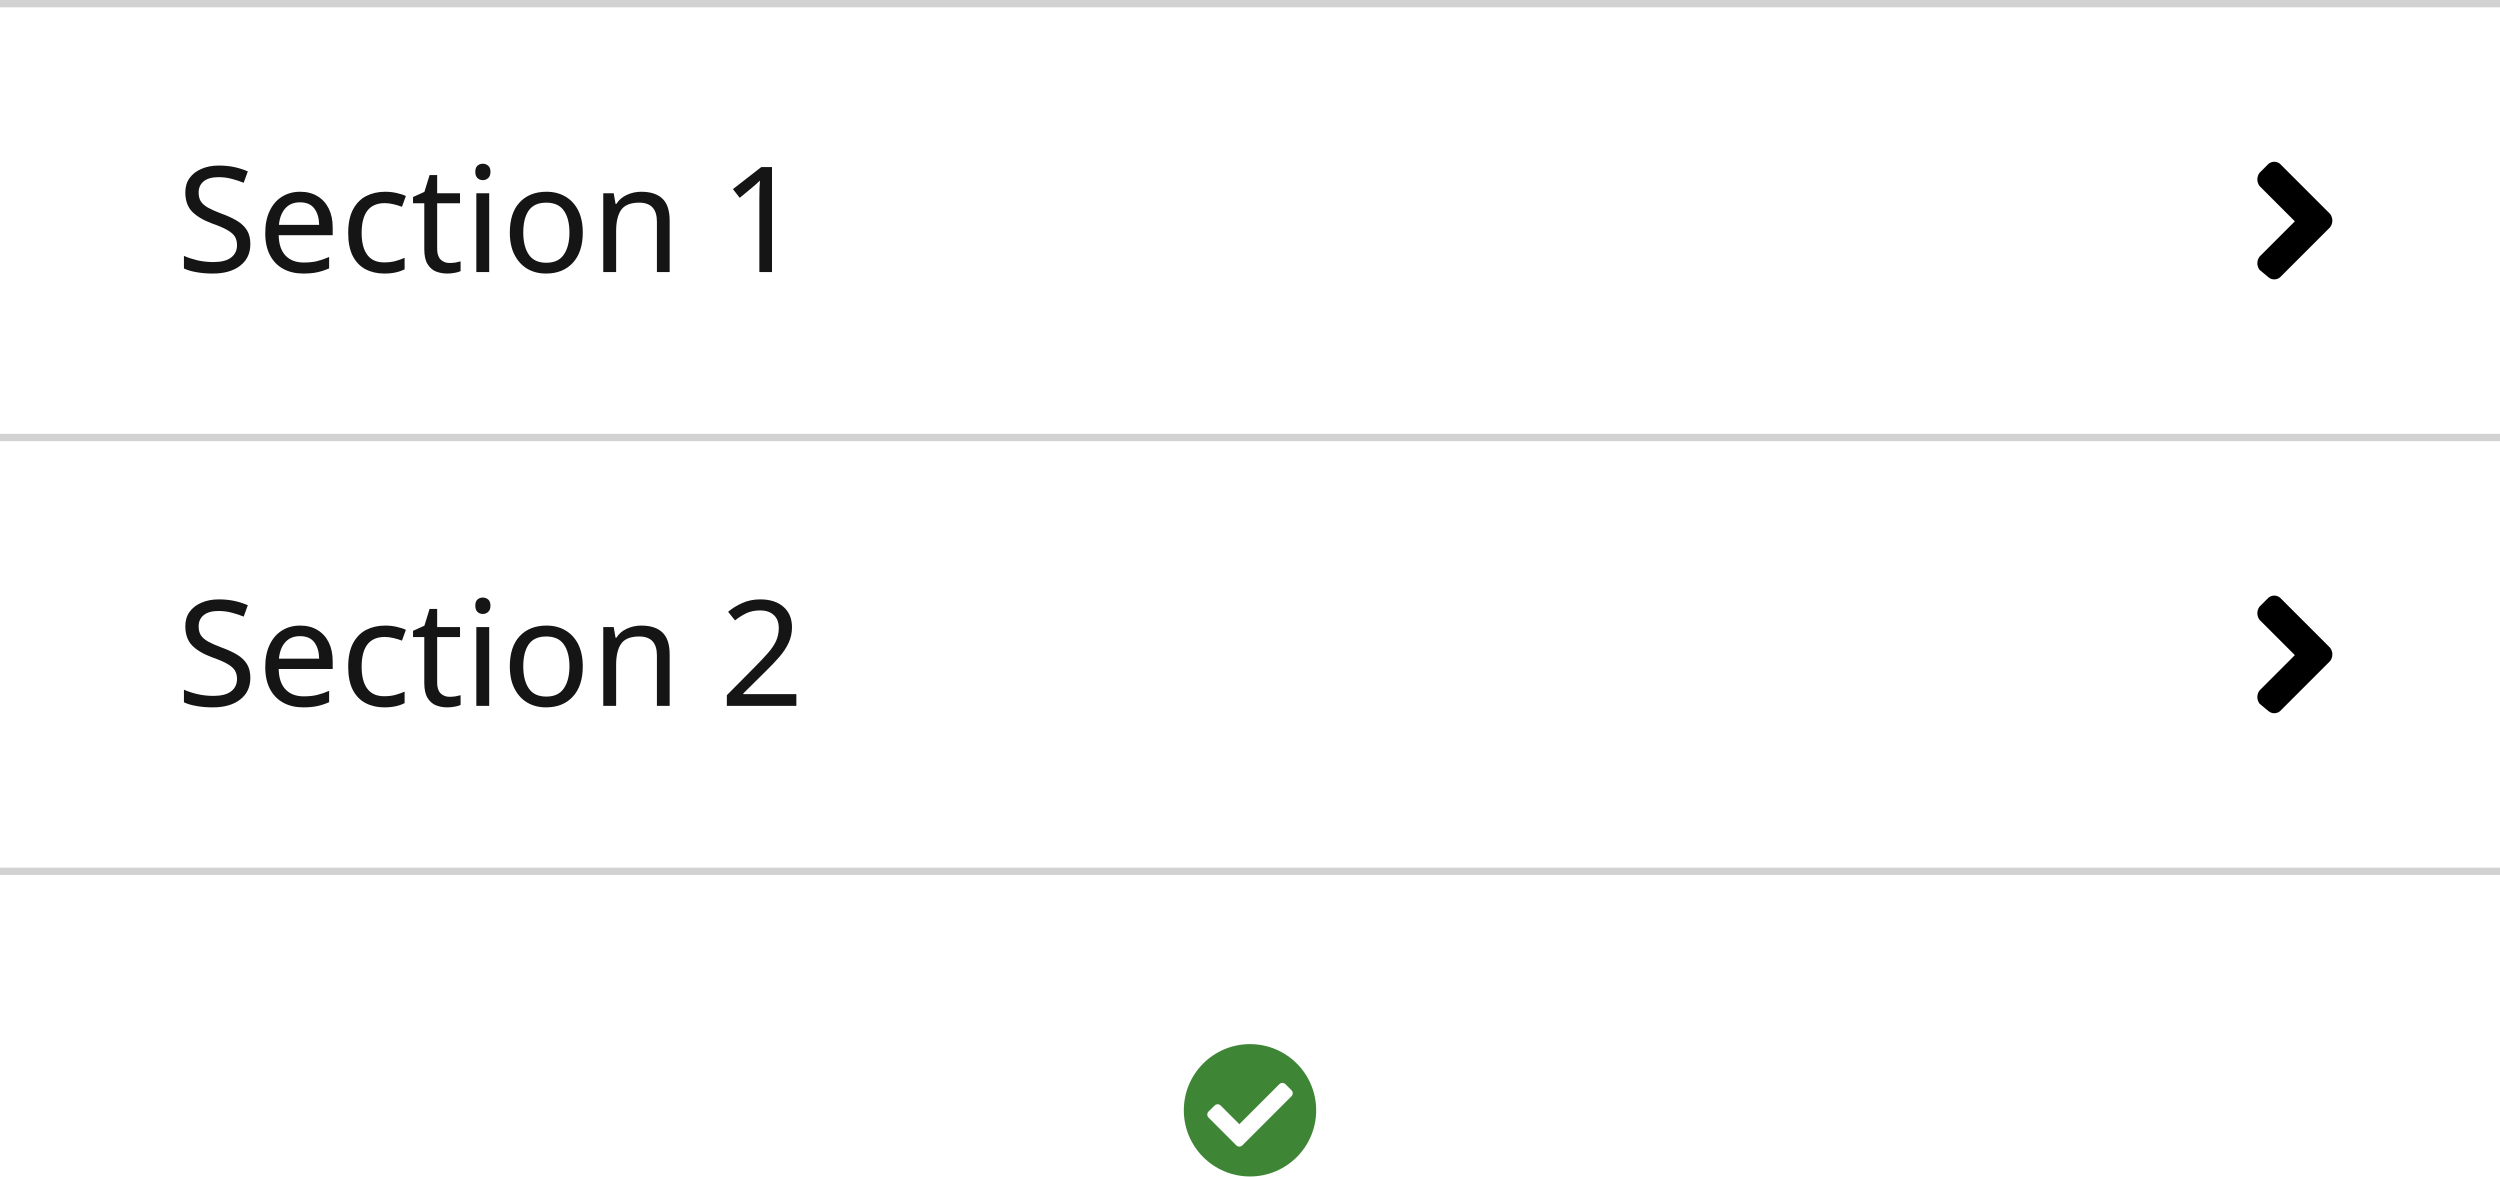
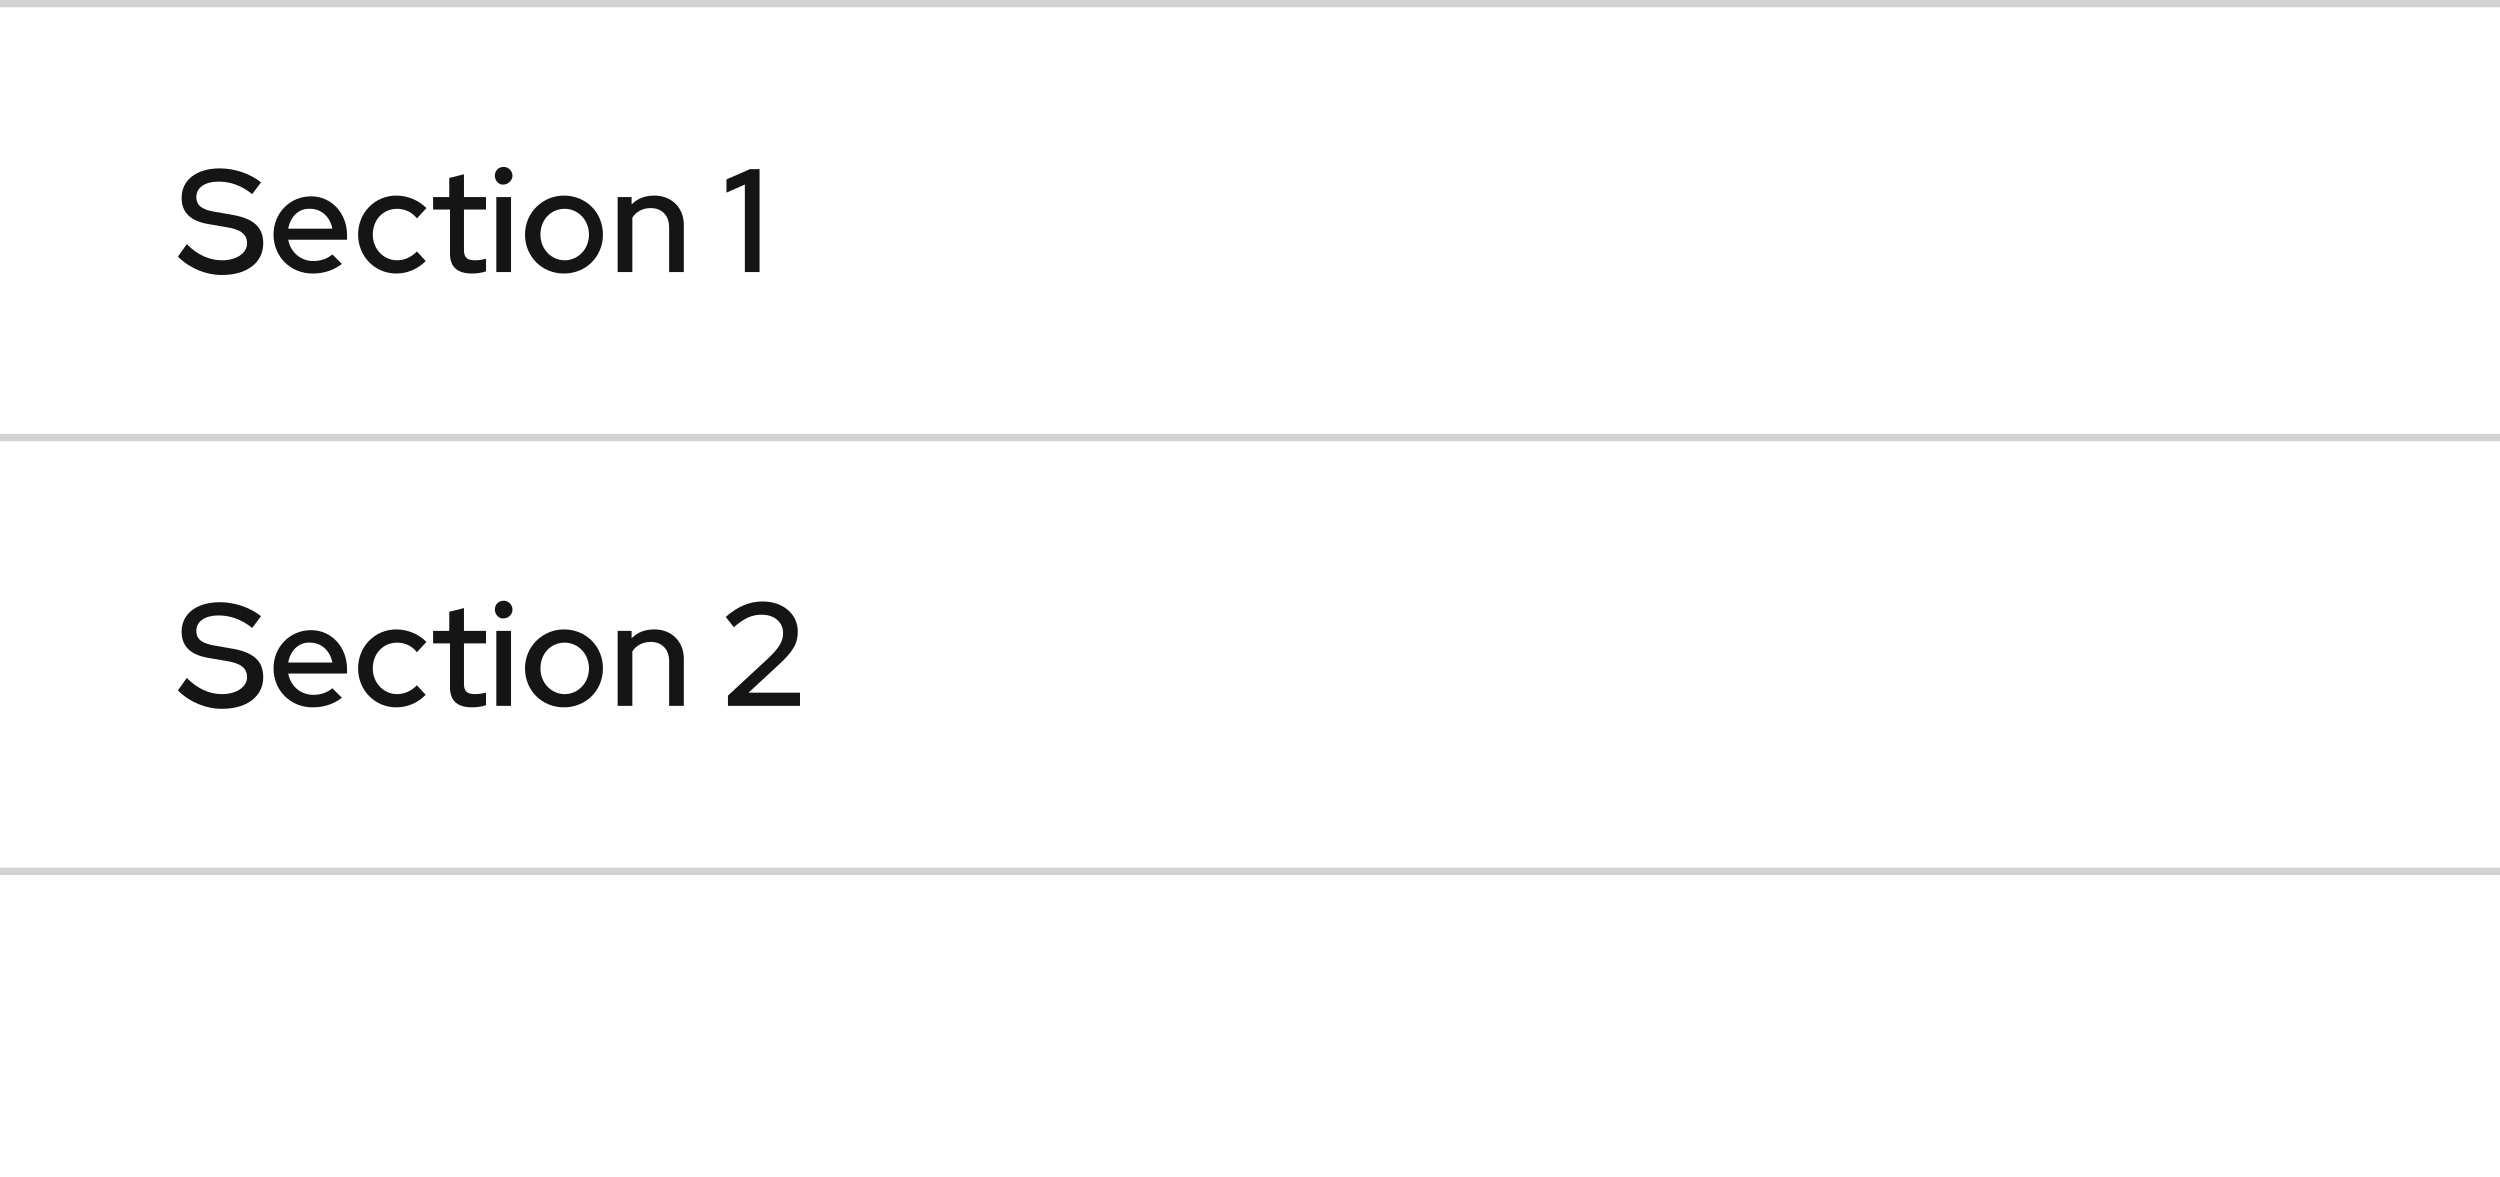
- <svg xmlns="http://www.w3.org/2000/svg" width="340" height="160">
-   <path fill="#3e8635" d="M179 151a9 9 0 11-9-9 9 9 0 019 9zm-10.04 4.77l6.68-6.68a.58.58 0 000-.82l-.82-.82a.58.58 0 00-.83 0l-5.44 5.44-2.54-2.54a.58.58 0 00-.82 0l-.83.82a.58.58 0 000 .82l3.78 3.78a.58.58 0 00.82 0z" />
-   <path fill="#d2d2d2" d="M0 118h340v1H0z" />
-   <path fill="none" d="M300 77h24v24h-24z" />
-   <path d="M316.9 89.9l-6.8 6.8a1.22 1.22 0 01-1.6 0l-1.2-1a1.5 1.5 0 010-1.8l4.8-4.8-4.8-4.8a1.5 1.5 0 010-1.8l1.2-1.2a1.22 1.22 0 011.6 0l6.8 6.8a1.5 1.5 0 010 1.8z" />
-   <text fill="#151515" font-family="RedHatDisplay-Medium, Red Hat Display" font-size="20" font-weight="500" transform="translate(24 96)">
-     <tspan x="0" y="0">Section 2</tspan>
-   </text>
-   <path fill="#d2d2d2" d="M0 59h340v1H0z" />
-   <path fill="none" d="M300 18h24v24h-24z" />
-   <path d="M316.9 30.9l-6.8 6.8a1.22 1.22 0 01-1.6 0l-1.2-1a1.5 1.5 0 010-1.8l4.8-4.8-4.8-4.8a1.5 1.5 0 010-1.8l1.2-1.2a1.22 1.22 0 011.6 0l6.8 6.8a1.5 1.5 0 010 1.8z" />
-   <text fill="#151515" font-family="RedHatDisplay-Medium, Red Hat Display" font-size="20" font-weight="500" transform="translate(24 37)">
-     <tspan x="0" y="0">Section 1</tspan>
-   </text>
-   <path fill="#d2d2d2" d="M0 0h340v1H0z" />
+ <svg xmlns="http://www.w3.org/2000/svg" version="1.1" id="Layer_1" x="0px" y="0px" viewBox="0 0 340 160" style="enable-background:new 0 0 340 160;" xml:space="preserve">
+   <style type="text/css">
+ 	.st0{fill:none;}
+ 	.st1{fill:#D2D2D2;}
+ 	.st2{enable-background:new    ;}
+ 	.st3{fill:#151515;}
+ </style>
+   <path class="st0" d="M0,0" />
+   <path class="st1" d="M0,118h340v1H0V118z" />
+   <path class="st0" d="M300,77h24v24h-24V77z" />
+   <path class="st0" d="M0,0" />
+   <g class="st2">
+     <path class="st3" d="M25.4,92.2c1.5,1.5,3.1,2.2,4.8,2.2c2,0,3.4-1,3.4-2.3c0-1.2-0.8-1.9-2.8-2.2l-2.3-0.4   c-2.6-0.4-3.8-1.6-3.8-3.6c0-2.4,2-4,5.2-4c2,0,4.1,0.7,5.6,1.9l-1.2,1.6c-1.5-1.2-3-1.7-4.6-1.7c-1.8,0-3,0.8-3,2.1   c0,1.1,0.7,1.7,2.5,2l2.3,0.4c3,0.5,4.3,1.7,4.3,3.9c0,2.6-2.2,4.3-5.6,4.3c-2.2,0-4.4-0.9-6-2.5L25.4,92.2z" />
+     <path class="st3" d="M42.5,96.2c-3,0-5.3-2.3-5.3-5.3c0-2.9,2.2-5.2,5.1-5.2c2.8,0,4.9,2.3,4.9,5.3v0.6h-8c0.3,1.7,1.7,2.9,3.4,2.9   c1,0,1.9-0.3,2.6-0.9l1.3,1.3C45.3,95.8,44,96.2,42.5,96.2z M39.2,90.1h6c-0.3-1.6-1.5-2.7-3-2.7C40.7,87.3,39.5,88.4,39.2,90.1z" />
+     <path class="st3" d="M56.7,93.2l1.2,1.3c-1.1,1.1-2.5,1.7-4,1.7c-2.9,0-5.2-2.3-5.2-5.3c0-3,2.3-5.3,5.2-5.3c1.5,0,3,0.6,4.1,1.7   l-1.3,1.4C56,87.8,55,87.4,54,87.4c-1.9,0-3.3,1.5-3.3,3.5c0,2,1.5,3.5,3.3,3.5C55,94.4,55.9,94,56.7,93.2z" />
+     <path class="st3" d="M61.1,87.5h-2.2v-1.7h2.2v-2.6l2-0.5v3.1h3v1.7h-3V93c0,1,0.4,1.4,1.5,1.4c0.6,0,1-0.1,1.5-0.2v1.7   c-0.5,0.2-1.3,0.3-1.9,0.3c-2,0-3-0.9-3-2.7V87.5z" />
+     <path class="st3" d="M67.3,82.9c0-0.7,0.5-1.2,1.2-1.2c0.7,0,1.2,0.6,1.2,1.2c0,0.7-0.6,1.2-1.2,1.2C67.9,84.2,67.3,83.6,67.3,82.9   z M69.5,96h-2V85.8h2V96z" />
+     <path class="st3" d="M76.7,85.6c3,0,5.3,2.3,5.3,5.3c0,3-2.3,5.3-5.3,5.3c-3,0-5.3-2.3-5.3-5.3C71.4,87.9,73.8,85.6,76.7,85.6z    M80.1,90.9c0-2-1.5-3.5-3.3-3.5c-1.9,0-3.3,1.5-3.3,3.5c0,2,1.5,3.5,3.3,3.5C78.6,94.4,80.1,92.9,80.1,90.9z" />
+     <path class="st3" d="M83.9,85.8h2v1c0.8-0.8,1.8-1.2,3.1-1.2c2.3,0,4,1.6,4,4V96h-2v-6.1c0-1.6-1-2.6-2.5-2.6c-1.1,0-2,0.5-2.5,1.3   V96h-2V85.8z" />
+     <path class="st3" d="M99,94.6l5.4-5c1.6-1.5,2.1-2.4,2.1-3.5c0-1.5-1.2-2.5-2.9-2.5c-1.4,0-2.4,0.5-3.8,1.7l-1.1-1.4   c1.6-1.4,3.2-2.1,5-2.1c2.8,0,4.8,1.7,4.8,4.1c0,1.6-0.6,2.7-2.8,4.7l-3.9,3.6h7V96H99V94.6z" />
+   </g>
+   <path class="st1" d="M0,59h340v1H0V59z" />
+   <path class="st0" d="M300,18h24v24h-24V18z" />
+   <path class="st0" d="M0,0" />
+   <g class="st2">
+     <path class="st3" d="M25.4,33.2c1.5,1.5,3.1,2.2,4.8,2.2c2,0,3.4-1,3.4-2.3c0-1.2-0.8-1.9-2.8-2.2l-2.3-0.4   c-2.6-0.4-3.8-1.6-3.8-3.6c0-2.4,2-4,5.2-4c2,0,4.1,0.7,5.6,1.9l-1.2,1.6c-1.5-1.2-3-1.7-4.6-1.7c-1.8,0-3,0.8-3,2.1   c0,1.1,0.7,1.7,2.5,2l2.3,0.4c3,0.5,4.3,1.7,4.3,3.9c0,2.6-2.2,4.3-5.6,4.3c-2.2,0-4.4-0.9-6-2.5L25.4,33.2z" />
+     <path class="st3" d="M42.5,37.2c-3,0-5.3-2.3-5.3-5.3c0-2.9,2.2-5.2,5.1-5.2c2.8,0,4.9,2.3,4.9,5.3v0.6h-8c0.3,1.7,1.7,2.9,3.4,2.9   c1,0,1.9-0.3,2.6-0.9l1.3,1.3C45.3,36.8,44,37.2,42.5,37.2z M39.2,31.1h6c-0.3-1.6-1.5-2.7-3-2.7C40.7,28.3,39.5,29.4,39.2,31.1z" />
+     <path class="st3" d="M56.7,34.2l1.2,1.3c-1.1,1.1-2.5,1.7-4,1.7c-2.9,0-5.2-2.3-5.2-5.3c0-3,2.3-5.3,5.2-5.3c1.5,0,3,0.6,4.1,1.7   l-1.3,1.4C56,28.8,55,28.4,54,28.4c-1.9,0-3.3,1.5-3.3,3.5c0,2,1.5,3.5,3.3,3.5C55,35.4,55.9,35,56.7,34.2z" />
+     <path class="st3" d="M61.1,28.5h-2.2v-1.7h2.2v-2.6l2-0.5v3.1h3v1.7h-3V34c0,1,0.4,1.4,1.5,1.4c0.6,0,1-0.1,1.5-0.2v1.7   c-0.5,0.2-1.3,0.3-1.9,0.3c-2,0-3-0.9-3-2.7V28.5z" />
+     <path class="st3" d="M67.3,23.9c0-0.7,0.5-1.2,1.2-1.2c0.7,0,1.2,0.6,1.2,1.2s-0.6,1.2-1.2,1.2C67.9,25.2,67.3,24.6,67.3,23.9z    M69.5,37h-2V26.8h2V37z" />
+     <path class="st3" d="M76.7,26.6c3,0,5.3,2.3,5.3,5.3c0,3-2.3,5.3-5.3,5.3c-3,0-5.3-2.3-5.3-5.3C71.4,28.9,73.8,26.6,76.7,26.6z    M80.1,31.9c0-2-1.5-3.5-3.3-3.5c-1.9,0-3.3,1.5-3.3,3.5c0,2,1.5,3.5,3.3,3.5C78.6,35.4,80.1,33.9,80.1,31.9z" />
+     <path class="st3" d="M83.9,26.8h2v1c0.8-0.8,1.8-1.2,3.1-1.2c2.3,0,4,1.6,4,4V37h-2v-6.1c0-1.6-1-2.6-2.5-2.6c-1.1,0-2,0.5-2.5,1.3   V37h-2V26.8z" />
+     <path class="st3" d="M103.3,37h-2V25.1l-2.5,1.1v-1.8L102,23h1.3V37z" />
+   </g>
+   <path class="st1" d="M0,0h340v1H0V0z" />
</svg>
